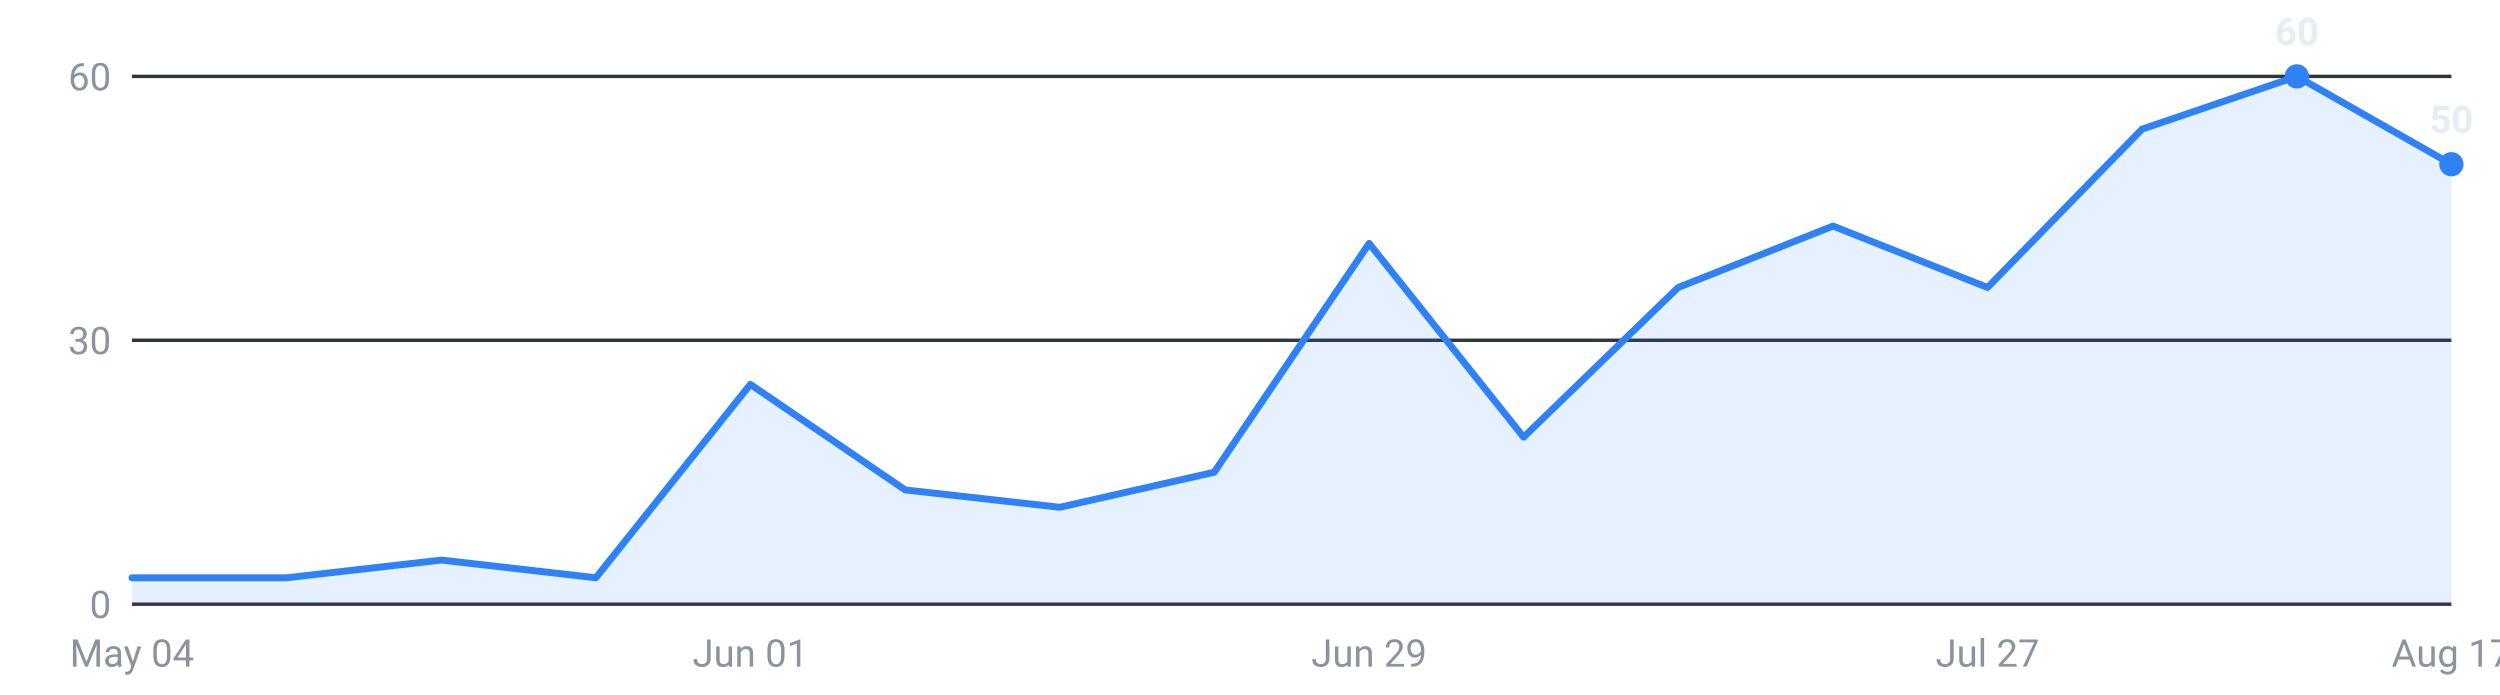
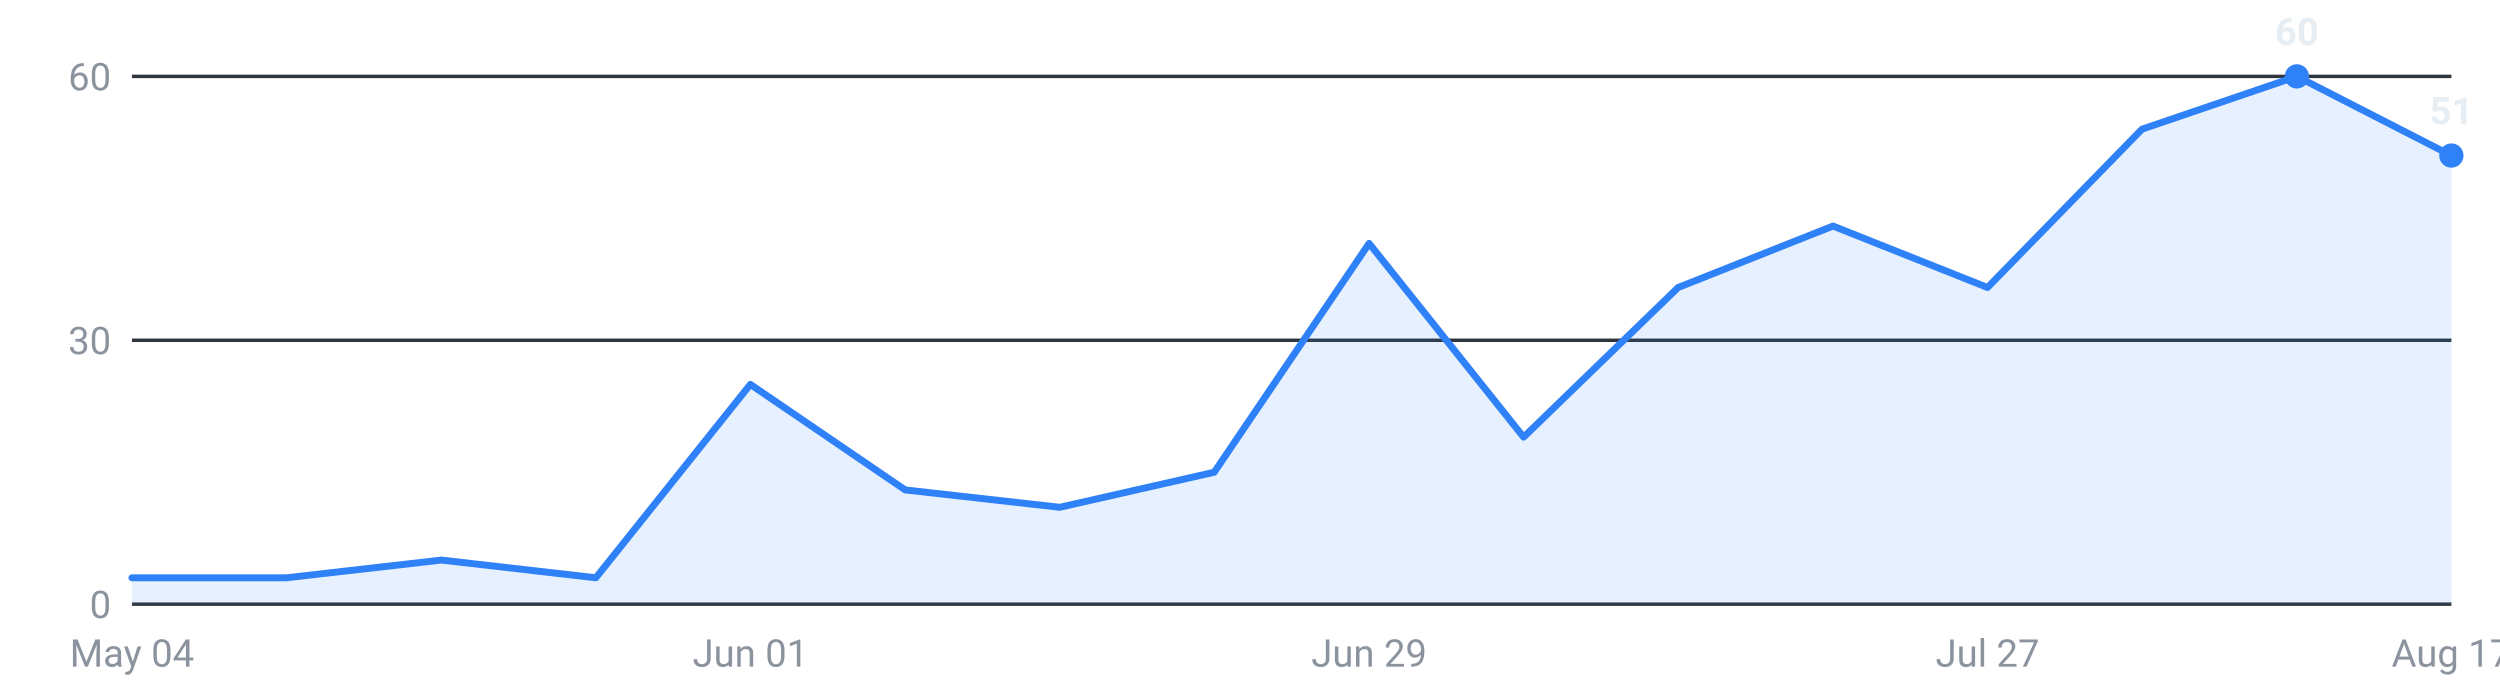
<svg xmlns="http://www.w3.org/2000/svg" viewBox="0 0 720 200" width="720" height="200" role="img" aria-label="Internships posted per week, last 16 weeks">
  <g font-family="-apple-system,Segoe UI,Roboto,sans-serif" font-size="11">
    <line x1="38" y1="174.0" x2="706" y2="174.0" stroke="#30363d" stroke-width="1" />
    <text x="32" y="178.0" text-anchor="end" fill="#8b949e">0</text>
    <line x1="38" y1="98.0" x2="706" y2="98.0" stroke="#30363d" stroke-width="1" />
    <text x="32" y="102.0" text-anchor="end" fill="#8b949e">30</text>
    <line x1="38" y1="22.0" x2="706" y2="22.0" stroke="#30363d" stroke-width="1" />
    <text x="32" y="26.0" text-anchor="end" fill="#8b949e">60</text>
-     <path d="M38.0,174 L38.0,166.4 L82.5,166.4 L127.1,161.3 L171.6,166.4 L216.1,110.7 L260.7,141.1 L305.2,146.1 L349.7,136.0 L394.3,70.1 L438.8,125.9 L483.3,82.8 L527.9,65.1 L572.4,82.8 L616.9,37.2 L661.5,22.0 L706.0,47.3 L706.0,174 Z" fill="#2f81f7" fill-opacity="0.12" />
-     <polyline points="38.0,166.4 82.5,166.4 127.1,161.3 171.6,166.4 216.1,110.7 260.7,141.1 305.2,146.1 349.7,136.0 394.3,70.1 438.8,125.9 483.3,82.8 527.9,65.1 572.4,82.8 616.9,37.2 661.5,22.0 706.0,47.3" fill="none" stroke="#2f81f7" stroke-width="2" stroke-linejoin="round" stroke-linecap="round" />
+     <path d="M38.0,174 L38.0,166.4 L82.5,166.4 L127.1,161.3 L171.6,166.4 L216.1,110.7 L260.7,141.1 L305.2,146.1 L349.7,136.0 L394.3,70.1 L438.8,125.9 L483.3,82.8 L527.9,65.1 L572.4,82.8 L616.9,37.2 L661.5,22.0 L706.0,44.8 L706.0,174 Z" fill="#2f81f7" fill-opacity="0.12" />
+     <polyline points="38.0,166.4 82.5,166.4 127.1,161.3 171.6,166.4 216.1,110.7 260.7,141.1 305.2,146.1 349.7,136.0 394.3,70.1 438.8,125.9 483.3,82.8 527.9,65.1 572.4,82.8 616.9,37.2 661.5,22.0 706.0,44.8" fill="none" stroke="#2f81f7" stroke-width="2" stroke-linejoin="round" stroke-linecap="round" />
    <circle cx="661.5" cy="22.0" r="3.5" fill="#2f81f7" />
    <text x="661.5" y="13.0" text-anchor="middle" fill="#e6edf3" font-weight="600">60</text>
-     <circle cx="706.0" cy="47.3" r="3.5" fill="#2f81f7" />
-     <text x="706.0" y="38.3" text-anchor="middle" fill="#e6edf3" font-weight="600">50</text>
+     <circle cx="706.0" cy="44.8" r="3.5" fill="#2f81f7" />
+     <text x="706.0" y="35.8" text-anchor="middle" fill="#e6edf3" font-weight="600">51</text>
    <text x="38.0" y="192" text-anchor="middle" fill="#8b949e">May 04</text>
    <text x="216.1" y="192" text-anchor="middle" fill="#8b949e">Jun 01</text>
    <text x="394.3" y="192" text-anchor="middle" fill="#8b949e">Jun 29</text>
    <text x="572.4" y="192" text-anchor="middle" fill="#8b949e">Jul 27</text>
    <text x="706.0" y="192" text-anchor="middle" fill="#8b949e">Aug 17</text>
  </g>
</svg>
